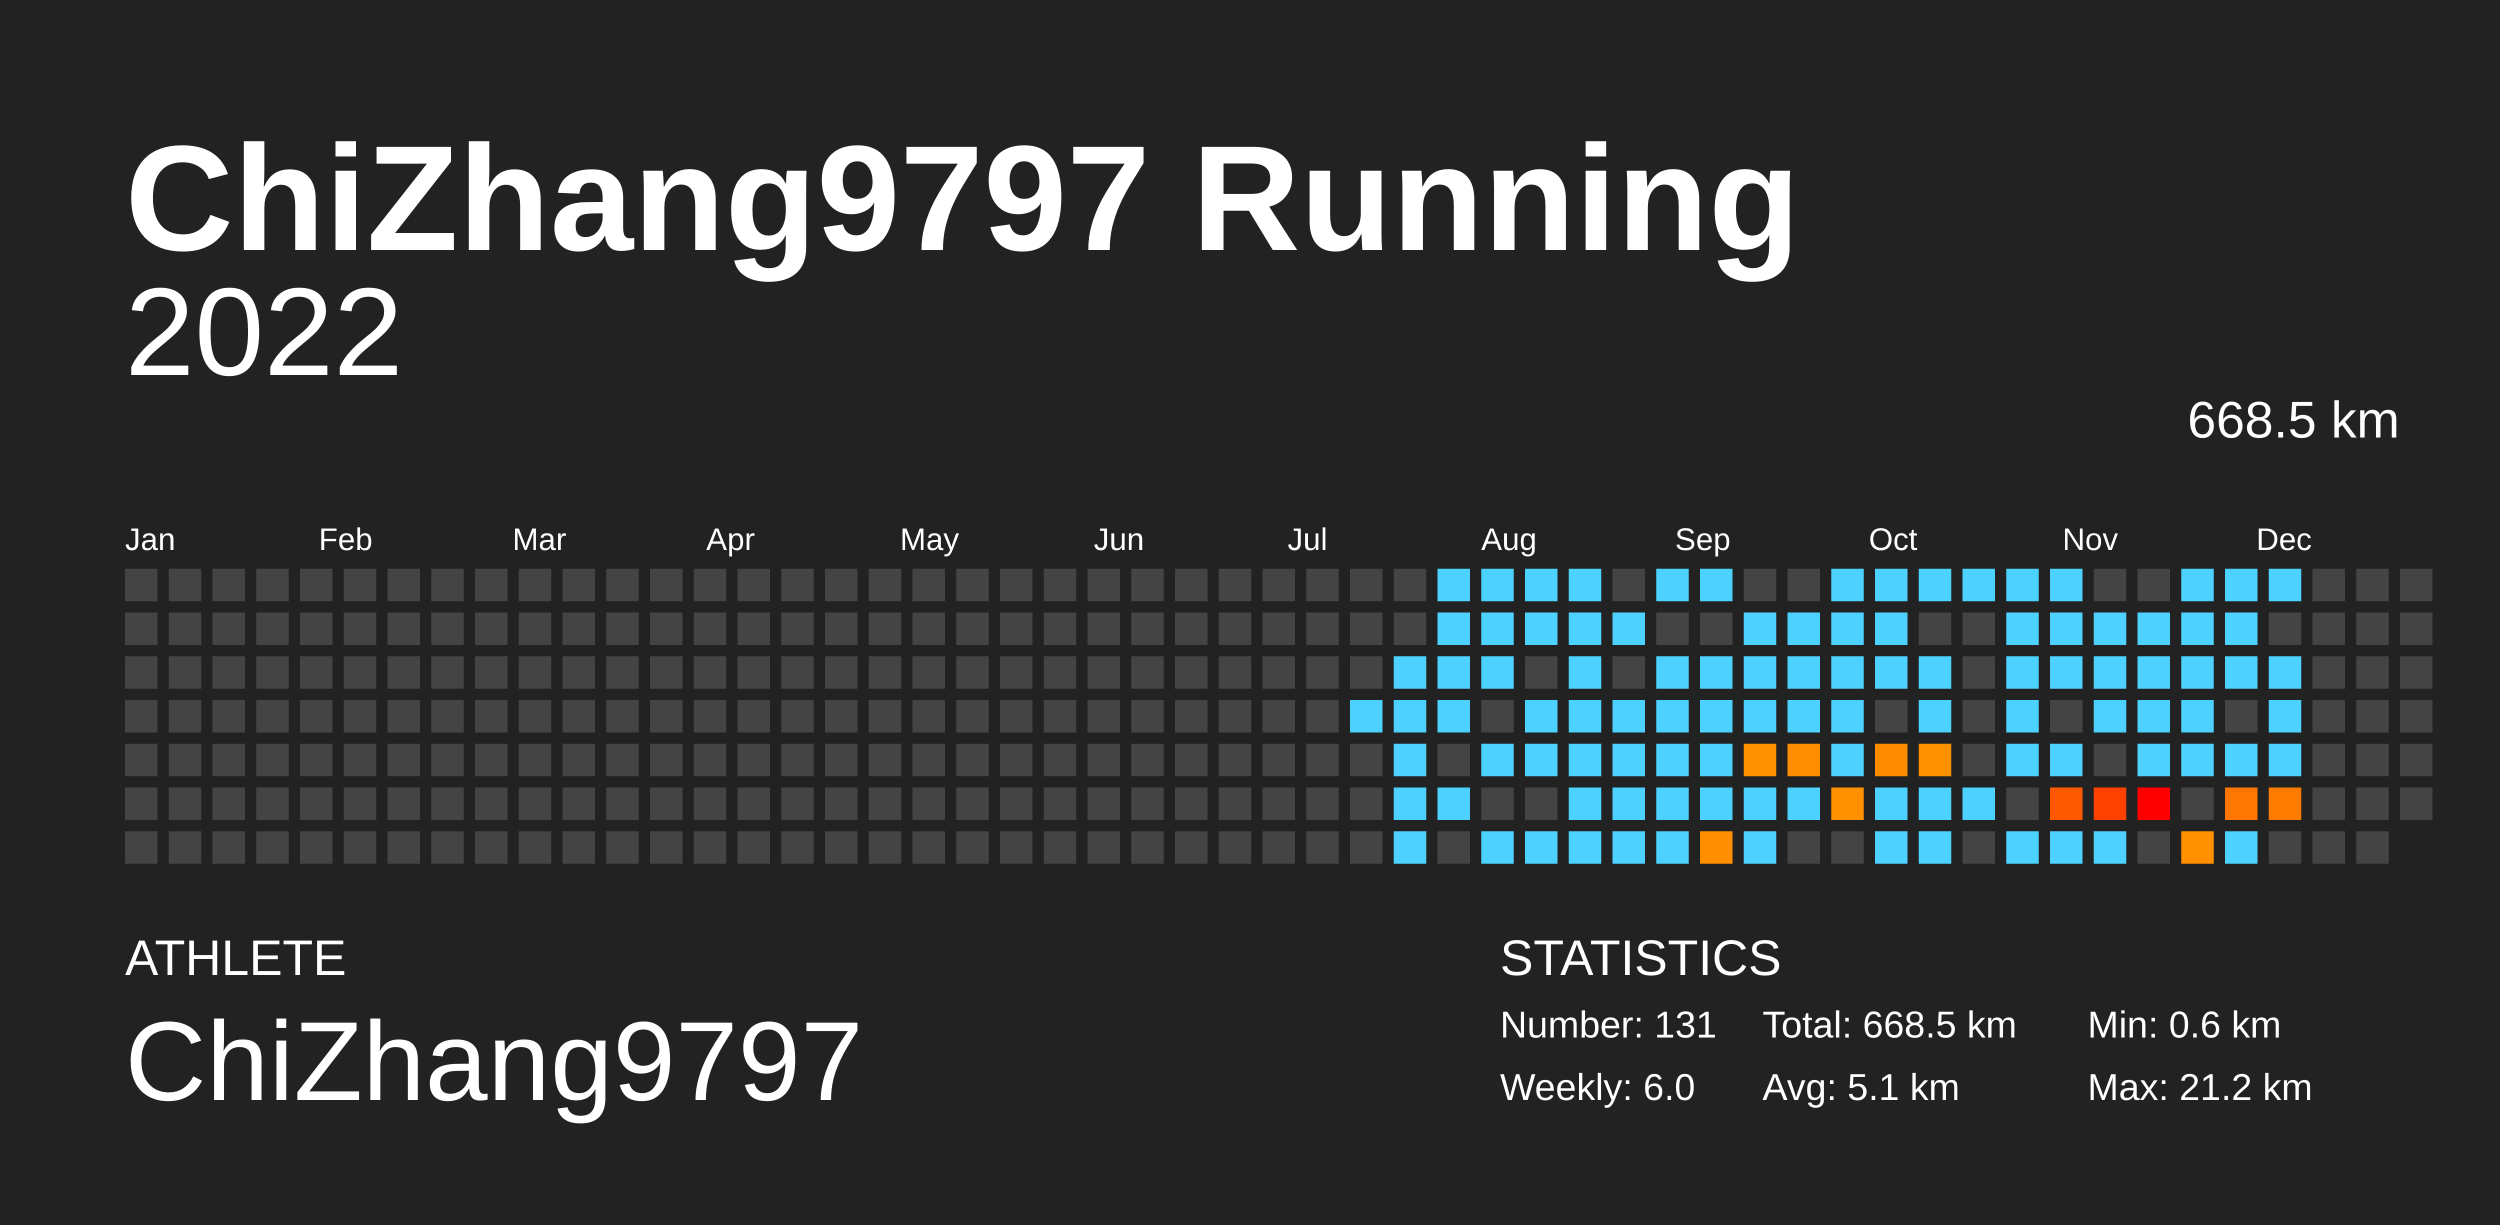
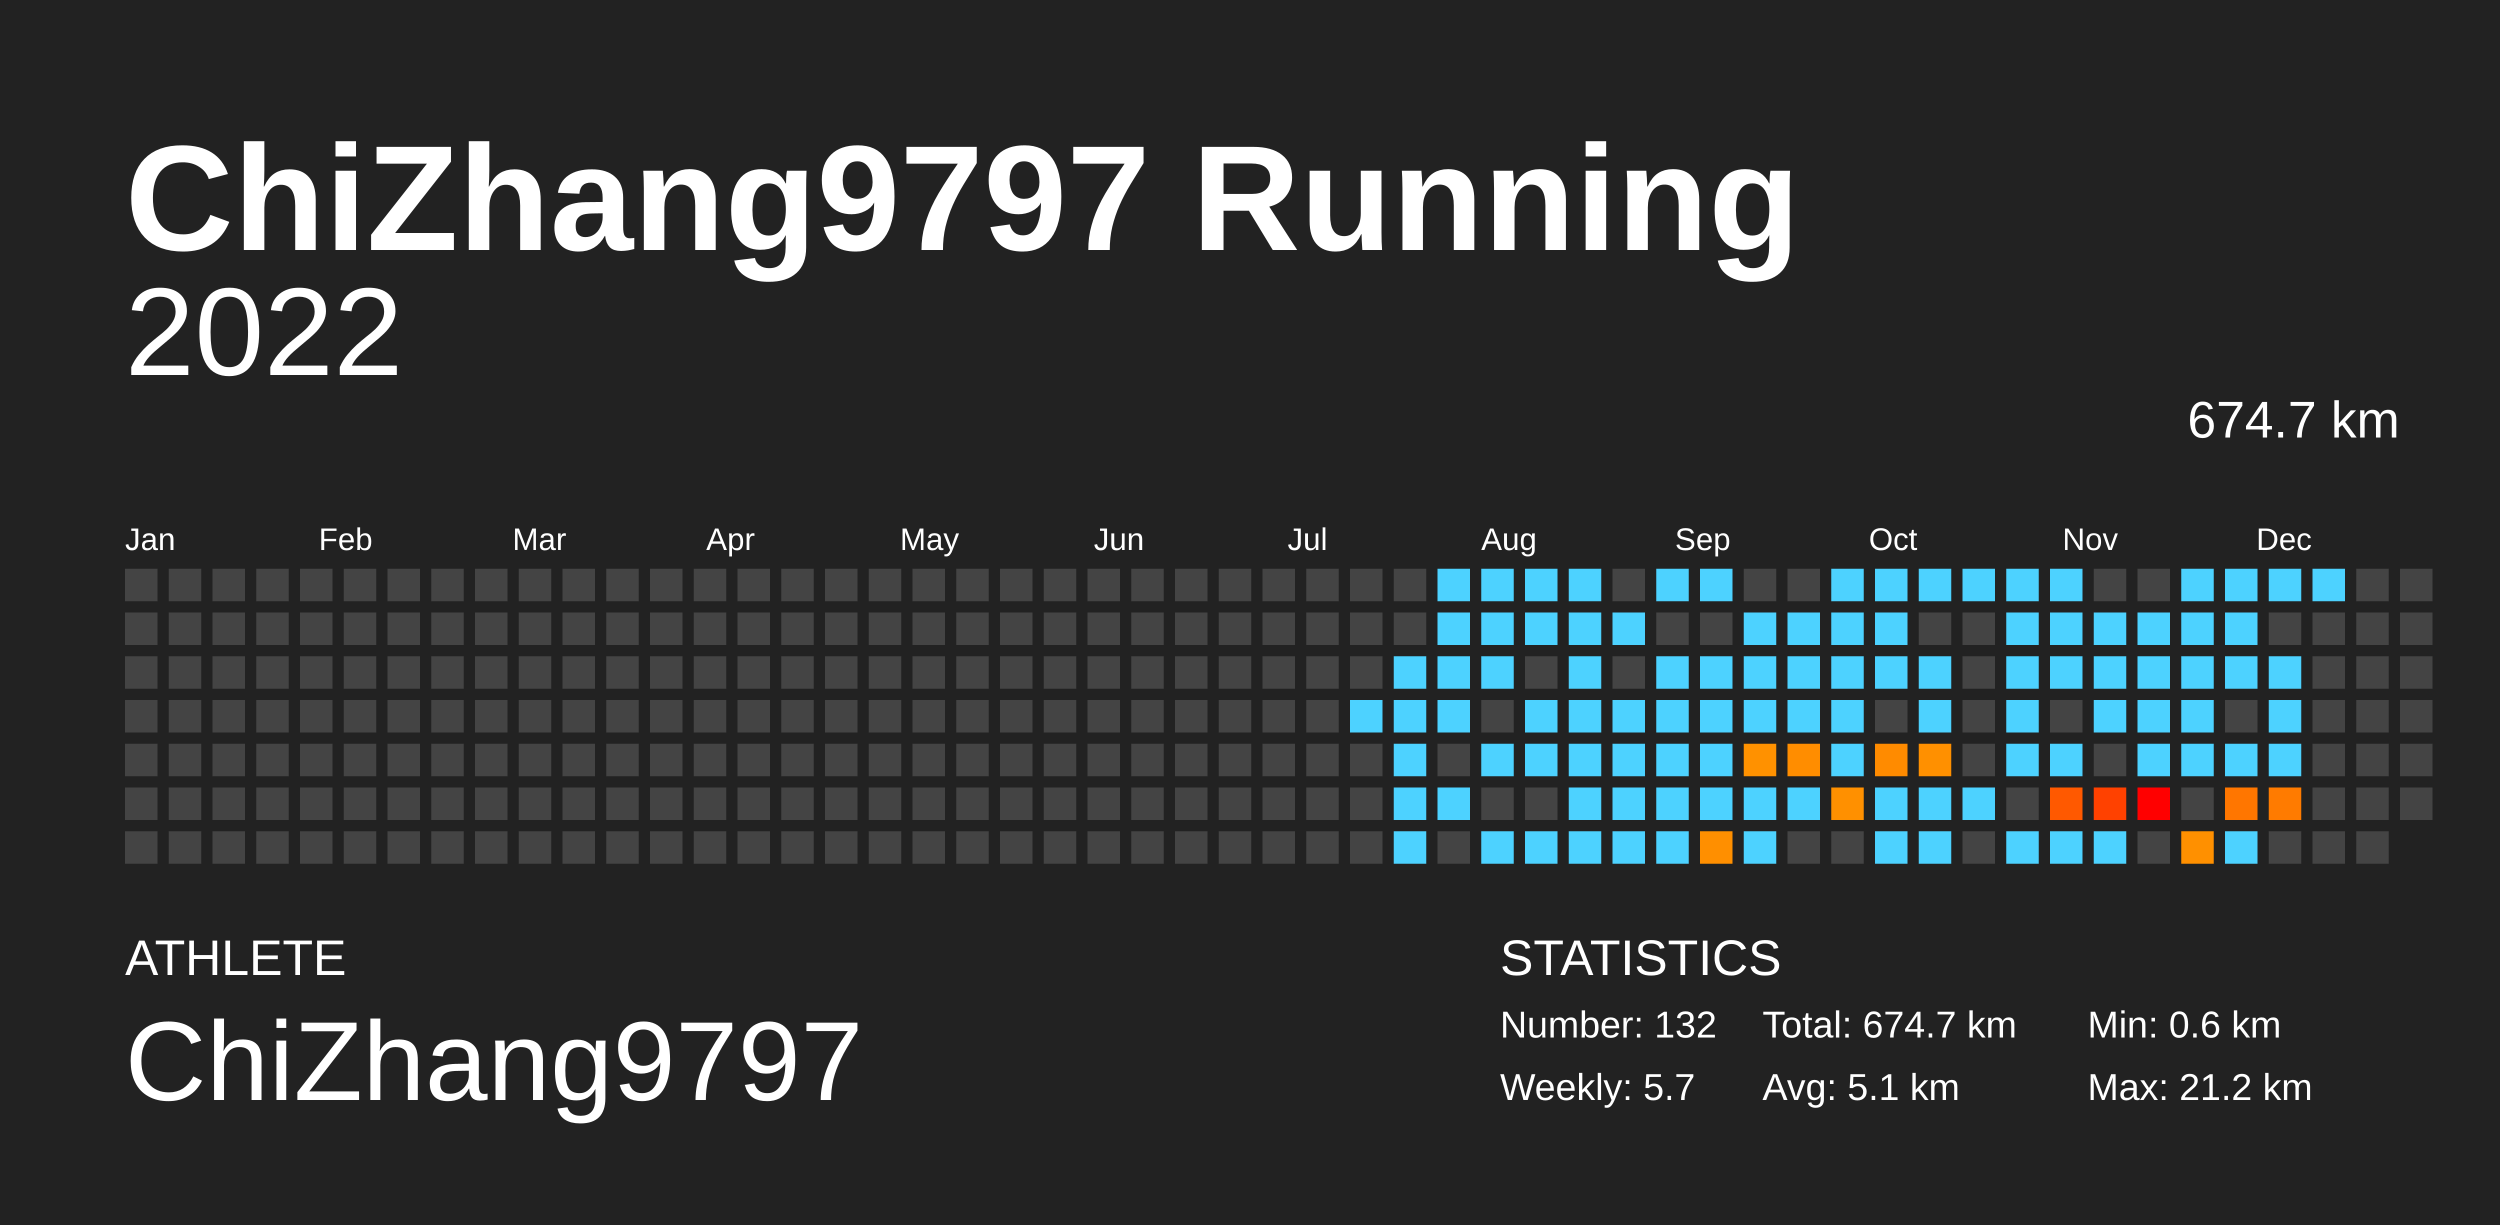
<svg xmlns="http://www.w3.org/2000/svg" baseProfile="full" height="98mm" version="1.1" viewBox="0,0,200,98" width="200mm">
  <defs />
  <rect fill="#222222" height="98" width="200" x="0" y="0" />
  <text fill="#FFFFFF" style="font-size:12px; font-family:Arial; font-weight:bold;" x="10" y="20">ChiZhang9797 Running</text>
  <text fill="#FFFFFF" style="font-size:4px; font-family:Arial" x="10" y="78">ATHLETE</text>
  <text fill="#FFFFFF" style="font-size:9px; font-family:Arial" x="10" y="88">ChiZhang9797</text>
  <text fill="#FFFFFF" style="font-size:4px; font-family:Arial" x="120" y="78">STATISTICS</text>
-   <text fill="#FFFFFF" style="font-size:3px; font-family:Arial" x="120" y="83">Number: 131</text>
-   <text fill="#FFFFFF" style="font-size:3px; font-family:Arial" x="120" y="88">Weekly: 6.0</text>
-   <text fill="#FFFFFF" style="font-size:3px; font-family:Arial" x="141" y="83">Total: 668.5 km</text>
+   <text fill="#FFFFFF" style="font-size:3px; font-family:Arial" x="120" y="83">Number: 132</text>
+   <text fill="#FFFFFF" style="font-size:3px; font-family:Arial" x="120" y="88">Weekly: 5.7</text>
+   <text fill="#FFFFFF" style="font-size:3px; font-family:Arial" x="141" y="83">Total: 674.7 km</text>
  <text fill="#FFFFFF" style="font-size:3px; font-family:Arial" x="141" y="88">Avg: 5.1 km</text>
  <text fill="#FFFFFF" style="font-size:3px; font-family:Arial" x="167" y="83">Min: 0.6 km</text>
  <text fill="#FFFFFF" style="font-size:3px; font-family:Arial" x="167" y="88">Max: 21.2 km</text>
  <text alignment-baseline="hanging" fill="#FFFFFF" style="font-size:10.0px; font-family:Arial;" x="10" y="30">2022</text>
-   <text alignment-baseline="hanging" fill="#FFFFFF" style="font-size:4.125px; font-family:Arial;" x="175" y="35">668.5 km</text>
+   <text alignment-baseline="hanging" fill="#FFFFFF" style="font-size:4.125px; font-family:Arial;" x="175" y="35">674.7 km</text>
  <text fill="#FFFFFF" style="font-size:2.5px; font-family:Arial" x="10.0" y="44">Jan</text>
  <text fill="#FFFFFF" style="font-size:2.5px; font-family:Arial" x="25.5" y="44">Feb</text>
  <text fill="#FFFFFF" style="font-size:2.5px; font-family:Arial" x="41.0" y="44">Mar</text>
  <text fill="#FFFFFF" style="font-size:2.5px; font-family:Arial" x="56.5" y="44">Apr</text>
  <text fill="#FFFFFF" style="font-size:2.5px; font-family:Arial" x="72.0" y="44">May</text>
  <text fill="#FFFFFF" style="font-size:2.5px; font-family:Arial" x="87.5" y="44">Jun</text>
  <text fill="#FFFFFF" style="font-size:2.5px; font-family:Arial" x="103.0" y="44">Jul</text>
  <text fill="#FFFFFF" style="font-size:2.5px; font-family:Arial" x="118.5" y="44">Aug</text>
  <text fill="#FFFFFF" style="font-size:2.5px; font-family:Arial" x="134.0" y="44">Sep</text>
  <text fill="#FFFFFF" style="font-size:2.5px; font-family:Arial" x="149.5" y="44">Oct</text>
  <text fill="#FFFFFF" style="font-size:2.5px; font-family:Arial" x="165.0" y="44">Nov</text>
  <text fill="#FFFFFF" style="font-size:2.5px; font-family:Arial" x="180.5" y="44">Dec</text>
  <rect fill="#444444" height="2.6" width="2.6" x="10.0" y="45.5" />
  <rect fill="#444444" height="2.6" width="2.6" x="10.0" y="49.0" />
  <rect fill="#444444" height="2.6" width="2.6" x="10.0" y="52.5" />
  <rect fill="#444444" height="2.6" width="2.6" x="10.0" y="56.0" />
  <rect fill="#444444" height="2.6" width="2.6" x="10.0" y="59.5" />
  <rect fill="#444444" height="2.6" width="2.6" x="10.0" y="63.0" />
  <rect fill="#444444" height="2.6" width="2.6" x="10.0" y="66.5" />
  <rect fill="#444444" height="2.6" width="2.6" x="13.5" y="45.5" />
  <rect fill="#444444" height="2.6" width="2.6" x="13.5" y="49.0" />
  <rect fill="#444444" height="2.6" width="2.6" x="13.5" y="52.5" />
  <rect fill="#444444" height="2.6" width="2.6" x="13.5" y="56.0" />
  <rect fill="#444444" height="2.6" width="2.6" x="13.5" y="59.5" />
  <rect fill="#444444" height="2.6" width="2.6" x="13.5" y="63.0" />
  <rect fill="#444444" height="2.6" width="2.6" x="13.5" y="66.5" />
  <rect fill="#444444" height="2.6" width="2.6" x="17.0" y="45.5" />
  <rect fill="#444444" height="2.6" width="2.6" x="17.0" y="49.0" />
  <rect fill="#444444" height="2.6" width="2.6" x="17.0" y="52.5" />
  <rect fill="#444444" height="2.6" width="2.6" x="17.0" y="56.0" />
  <rect fill="#444444" height="2.6" width="2.6" x="17.0" y="59.5" />
  <rect fill="#444444" height="2.6" width="2.6" x="17.0" y="63.0" />
  <rect fill="#444444" height="2.6" width="2.6" x="17.0" y="66.5" />
  <rect fill="#444444" height="2.6" width="2.6" x="20.5" y="45.5" />
  <rect fill="#444444" height="2.6" width="2.6" x="20.5" y="49.0" />
  <rect fill="#444444" height="2.6" width="2.6" x="20.5" y="52.5" />
  <rect fill="#444444" height="2.6" width="2.6" x="20.5" y="56.0" />
  <rect fill="#444444" height="2.6" width="2.6" x="20.5" y="59.5" />
  <rect fill="#444444" height="2.6" width="2.6" x="20.5" y="63.0" />
  <rect fill="#444444" height="2.6" width="2.6" x="20.5" y="66.5" />
  <rect fill="#444444" height="2.6" width="2.6" x="24.0" y="45.5" />
  <rect fill="#444444" height="2.6" width="2.6" x="24.0" y="49.0" />
  <rect fill="#444444" height="2.6" width="2.6" x="24.0" y="52.5" />
  <rect fill="#444444" height="2.6" width="2.6" x="24.0" y="56.0" />
  <rect fill="#444444" height="2.6" width="2.6" x="24.0" y="59.5" />
  <rect fill="#444444" height="2.6" width="2.6" x="24.0" y="63.0" />
  <rect fill="#444444" height="2.6" width="2.6" x="24.0" y="66.5" />
  <rect fill="#444444" height="2.6" width="2.6" x="27.5" y="45.5" />
  <rect fill="#444444" height="2.6" width="2.6" x="27.5" y="49.0" />
  <rect fill="#444444" height="2.6" width="2.6" x="27.5" y="52.5" />
  <rect fill="#444444" height="2.6" width="2.6" x="27.5" y="56.0" />
  <rect fill="#444444" height="2.6" width="2.6" x="27.5" y="59.5" />
  <rect fill="#444444" height="2.6" width="2.6" x="27.5" y="63.0" />
  <rect fill="#444444" height="2.6" width="2.6" x="27.5" y="66.5" />
  <rect fill="#444444" height="2.6" width="2.6" x="31.0" y="45.5" />
  <rect fill="#444444" height="2.6" width="2.6" x="31.0" y="49.0" />
  <rect fill="#444444" height="2.6" width="2.6" x="31.0" y="52.5" />
  <rect fill="#444444" height="2.6" width="2.6" x="31.0" y="56.0" />
  <rect fill="#444444" height="2.6" width="2.6" x="31.0" y="59.5" />
  <rect fill="#444444" height="2.6" width="2.6" x="31.0" y="63.0" />
  <rect fill="#444444" height="2.6" width="2.6" x="31.0" y="66.5" />
  <rect fill="#444444" height="2.6" width="2.6" x="34.5" y="45.5" />
  <rect fill="#444444" height="2.6" width="2.6" x="34.5" y="49.0" />
  <rect fill="#444444" height="2.6" width="2.6" x="34.5" y="52.5" />
  <rect fill="#444444" height="2.6" width="2.6" x="34.5" y="56.0" />
  <rect fill="#444444" height="2.6" width="2.6" x="34.5" y="59.5" />
  <rect fill="#444444" height="2.6" width="2.6" x="34.5" y="63.0" />
  <rect fill="#444444" height="2.6" width="2.6" x="34.5" y="66.5" />
  <rect fill="#444444" height="2.6" width="2.6" x="38.0" y="45.5" />
  <rect fill="#444444" height="2.6" width="2.6" x="38.0" y="49.0" />
  <rect fill="#444444" height="2.6" width="2.6" x="38.0" y="52.5" />
  <rect fill="#444444" height="2.6" width="2.6" x="38.0" y="56.0" />
  <rect fill="#444444" height="2.6" width="2.6" x="38.0" y="59.5" />
  <rect fill="#444444" height="2.6" width="2.6" x="38.0" y="63.0" />
  <rect fill="#444444" height="2.6" width="2.6" x="38.0" y="66.5" />
  <rect fill="#444444" height="2.6" width="2.6" x="41.5" y="45.5" />
  <rect fill="#444444" height="2.6" width="2.6" x="41.5" y="49.0" />
  <rect fill="#444444" height="2.6" width="2.6" x="41.5" y="52.5" />
  <rect fill="#444444" height="2.6" width="2.6" x="41.5" y="56.0" />
  <rect fill="#444444" height="2.6" width="2.6" x="41.5" y="59.5" />
  <rect fill="#444444" height="2.6" width="2.6" x="41.5" y="63.0" />
  <rect fill="#444444" height="2.6" width="2.6" x="41.5" y="66.5" />
  <rect fill="#444444" height="2.6" width="2.6" x="45.0" y="45.5" />
  <rect fill="#444444" height="2.6" width="2.6" x="45.0" y="49.0" />
  <rect fill="#444444" height="2.6" width="2.6" x="45.0" y="52.5" />
  <rect fill="#444444" height="2.6" width="2.6" x="45.0" y="56.0" />
  <rect fill="#444444" height="2.6" width="2.6" x="45.0" y="59.5" />
  <rect fill="#444444" height="2.6" width="2.6" x="45.0" y="63.0" />
  <rect fill="#444444" height="2.6" width="2.6" x="45.0" y="66.5" />
  <rect fill="#444444" height="2.6" width="2.6" x="48.5" y="45.5" />
  <rect fill="#444444" height="2.6" width="2.6" x="48.5" y="49.0" />
  <rect fill="#444444" height="2.6" width="2.6" x="48.5" y="52.5" />
  <rect fill="#444444" height="2.6" width="2.6" x="48.5" y="56.0" />
  <rect fill="#444444" height="2.6" width="2.6" x="48.5" y="59.5" />
  <rect fill="#444444" height="2.6" width="2.6" x="48.5" y="63.0" />
  <rect fill="#444444" height="2.6" width="2.6" x="48.5" y="66.5" />
  <rect fill="#444444" height="2.6" width="2.6" x="52.0" y="45.5" />
  <rect fill="#444444" height="2.6" width="2.6" x="52.0" y="49.0" />
  <rect fill="#444444" height="2.6" width="2.6" x="52.0" y="52.5" />
  <rect fill="#444444" height="2.6" width="2.6" x="52.0" y="56.0" />
  <rect fill="#444444" height="2.6" width="2.6" x="52.0" y="59.5" />
  <rect fill="#444444" height="2.6" width="2.6" x="52.0" y="63.0" />
  <rect fill="#444444" height="2.6" width="2.6" x="52.0" y="66.5" />
  <rect fill="#444444" height="2.6" width="2.6" x="55.5" y="45.5" />
  <rect fill="#444444" height="2.6" width="2.6" x="55.5" y="49.0" />
  <rect fill="#444444" height="2.6" width="2.6" x="55.5" y="52.5" />
  <rect fill="#444444" height="2.6" width="2.6" x="55.5" y="56.0" />
  <rect fill="#444444" height="2.6" width="2.6" x="55.5" y="59.5" />
  <rect fill="#444444" height="2.6" width="2.6" x="55.5" y="63.0" />
  <rect fill="#444444" height="2.6" width="2.6" x="55.5" y="66.5" />
  <rect fill="#444444" height="2.6" width="2.6" x="59.0" y="45.5" />
  <rect fill="#444444" height="2.6" width="2.6" x="59.0" y="49.0" />
  <rect fill="#444444" height="2.6" width="2.6" x="59.0" y="52.5" />
  <rect fill="#444444" height="2.6" width="2.6" x="59.0" y="56.0" />
  <rect fill="#444444" height="2.6" width="2.6" x="59.0" y="59.5" />
  <rect fill="#444444" height="2.6" width="2.6" x="59.0" y="63.0" />
  <rect fill="#444444" height="2.6" width="2.6" x="59.0" y="66.5" />
  <rect fill="#444444" height="2.6" width="2.6" x="62.5" y="45.5" />
  <rect fill="#444444" height="2.6" width="2.6" x="62.5" y="49.0" />
  <rect fill="#444444" height="2.6" width="2.6" x="62.5" y="52.5" />
  <rect fill="#444444" height="2.6" width="2.6" x="62.5" y="56.0" />
  <rect fill="#444444" height="2.6" width="2.6" x="62.5" y="59.5" />
  <rect fill="#444444" height="2.6" width="2.6" x="62.5" y="63.0" />
  <rect fill="#444444" height="2.6" width="2.6" x="62.5" y="66.5" />
  <rect fill="#444444" height="2.6" width="2.6" x="66.0" y="45.5" />
  <rect fill="#444444" height="2.6" width="2.6" x="66.0" y="49.0" />
  <rect fill="#444444" height="2.6" width="2.6" x="66.0" y="52.5" />
  <rect fill="#444444" height="2.6" width="2.6" x="66.0" y="56.0" />
  <rect fill="#444444" height="2.6" width="2.6" x="66.0" y="59.5" />
  <rect fill="#444444" height="2.6" width="2.6" x="66.0" y="63.0" />
  <rect fill="#444444" height="2.6" width="2.6" x="66.0" y="66.5" />
  <rect fill="#444444" height="2.6" width="2.6" x="69.5" y="45.5" />
  <rect fill="#444444" height="2.6" width="2.6" x="69.5" y="49.0" />
  <rect fill="#444444" height="2.6" width="2.6" x="69.5" y="52.5" />
  <rect fill="#444444" height="2.6" width="2.6" x="69.5" y="56.0" />
  <rect fill="#444444" height="2.6" width="2.6" x="69.5" y="59.5" />
  <rect fill="#444444" height="2.6" width="2.6" x="69.5" y="63.0" />
  <rect fill="#444444" height="2.6" width="2.6" x="69.5" y="66.5" />
  <rect fill="#444444" height="2.6" width="2.6" x="73.0" y="45.5" />
  <rect fill="#444444" height="2.6" width="2.6" x="73.0" y="49.0" />
  <rect fill="#444444" height="2.6" width="2.6" x="73.0" y="52.5" />
  <rect fill="#444444" height="2.6" width="2.6" x="73.0" y="56.0" />
  <rect fill="#444444" height="2.6" width="2.6" x="73.0" y="59.5" />
  <rect fill="#444444" height="2.6" width="2.6" x="73.0" y="63.0" />
  <rect fill="#444444" height="2.6" width="2.6" x="73.0" y="66.5" />
  <rect fill="#444444" height="2.6" width="2.6" x="76.5" y="45.5" />
  <rect fill="#444444" height="2.6" width="2.6" x="76.5" y="49.0" />
  <rect fill="#444444" height="2.6" width="2.6" x="76.5" y="52.5" />
  <rect fill="#444444" height="2.6" width="2.6" x="76.5" y="56.0" />
  <rect fill="#444444" height="2.6" width="2.6" x="76.5" y="59.5" />
  <rect fill="#444444" height="2.6" width="2.6" x="76.5" y="63.0" />
  <rect fill="#444444" height="2.6" width="2.6" x="76.5" y="66.5" />
  <rect fill="#444444" height="2.6" width="2.6" x="80.0" y="45.5" />
  <rect fill="#444444" height="2.6" width="2.6" x="80.0" y="49.0" />
  <rect fill="#444444" height="2.6" width="2.6" x="80.0" y="52.5" />
  <rect fill="#444444" height="2.6" width="2.6" x="80.0" y="56.0" />
  <rect fill="#444444" height="2.6" width="2.6" x="80.0" y="59.5" />
  <rect fill="#444444" height="2.6" width="2.6" x="80.0" y="63.0" />
  <rect fill="#444444" height="2.6" width="2.6" x="80.0" y="66.5" />
  <rect fill="#444444" height="2.6" width="2.6" x="83.5" y="45.5" />
  <rect fill="#444444" height="2.6" width="2.6" x="83.5" y="49.0" />
  <rect fill="#444444" height="2.6" width="2.6" x="83.5" y="52.5" />
  <rect fill="#444444" height="2.6" width="2.6" x="83.5" y="56.0" />
  <rect fill="#444444" height="2.6" width="2.6" x="83.5" y="59.5" />
  <rect fill="#444444" height="2.6" width="2.6" x="83.5" y="63.0" />
  <rect fill="#444444" height="2.6" width="2.6" x="83.5" y="66.5" />
  <rect fill="#444444" height="2.6" width="2.6" x="87.0" y="45.5" />
  <rect fill="#444444" height="2.6" width="2.6" x="87.0" y="49.0" />
  <rect fill="#444444" height="2.6" width="2.6" x="87.0" y="52.5" />
  <rect fill="#444444" height="2.6" width="2.6" x="87.0" y="56.0" />
  <rect fill="#444444" height="2.6" width="2.6" x="87.0" y="59.5" />
  <rect fill="#444444" height="2.6" width="2.6" x="87.0" y="63.0" />
  <rect fill="#444444" height="2.6" width="2.6" x="87.0" y="66.5" />
  <rect fill="#444444" height="2.6" width="2.6" x="90.5" y="45.5" />
  <rect fill="#444444" height="2.6" width="2.6" x="90.5" y="49.0" />
  <rect fill="#444444" height="2.6" width="2.6" x="90.5" y="52.5" />
  <rect fill="#444444" height="2.6" width="2.6" x="90.5" y="56.0" />
  <rect fill="#444444" height="2.6" width="2.6" x="90.5" y="59.5" />
  <rect fill="#444444" height="2.6" width="2.6" x="90.5" y="63.0" />
  <rect fill="#444444" height="2.6" width="2.6" x="90.5" y="66.5" />
  <rect fill="#444444" height="2.6" width="2.6" x="94.0" y="45.5" />
  <rect fill="#444444" height="2.6" width="2.6" x="94.0" y="49.0" />
  <rect fill="#444444" height="2.6" width="2.6" x="94.0" y="52.5" />
  <rect fill="#444444" height="2.6" width="2.6" x="94.0" y="56.0" />
  <rect fill="#444444" height="2.6" width="2.6" x="94.0" y="59.5" />
  <rect fill="#444444" height="2.6" width="2.6" x="94.0" y="63.0" />
  <rect fill="#444444" height="2.6" width="2.6" x="94.0" y="66.5" />
  <rect fill="#444444" height="2.6" width="2.6" x="97.5" y="45.5" />
  <rect fill="#444444" height="2.6" width="2.6" x="97.5" y="49.0" />
  <rect fill="#444444" height="2.6" width="2.6" x="97.5" y="52.5" />
  <rect fill="#444444" height="2.6" width="2.6" x="97.5" y="56.0" />
  <rect fill="#444444" height="2.6" width="2.6" x="97.5" y="59.5" />
  <rect fill="#444444" height="2.6" width="2.6" x="97.5" y="63.0" />
  <rect fill="#444444" height="2.6" width="2.6" x="97.5" y="66.5" />
  <rect fill="#444444" height="2.6" width="2.6" x="101.0" y="45.5" />
  <rect fill="#444444" height="2.6" width="2.6" x="101.0" y="49.0" />
  <rect fill="#444444" height="2.6" width="2.6" x="101.0" y="52.5" />
  <rect fill="#444444" height="2.6" width="2.6" x="101.0" y="56.0" />
  <rect fill="#444444" height="2.6" width="2.6" x="101.0" y="59.5" />
  <rect fill="#444444" height="2.6" width="2.6" x="101.0" y="63.0" />
  <rect fill="#444444" height="2.6" width="2.6" x="101.0" y="66.5" />
  <rect fill="#444444" height="2.6" width="2.6" x="104.5" y="45.5" />
  <rect fill="#444444" height="2.6" width="2.6" x="104.5" y="49.0" />
  <rect fill="#444444" height="2.6" width="2.6" x="104.5" y="52.5" />
  <rect fill="#444444" height="2.6" width="2.6" x="104.5" y="56.0" />
  <rect fill="#444444" height="2.6" width="2.6" x="104.5" y="59.5" />
  <rect fill="#444444" height="2.6" width="2.6" x="104.5" y="63.0" />
  <rect fill="#444444" height="2.6" width="2.6" x="104.5" y="66.5" />
  <rect fill="#444444" height="2.6" width="2.6" x="108.0" y="45.5" />
  <rect fill="#444444" height="2.6" width="2.6" x="108.0" y="49.0" />
  <rect fill="#444444" height="2.6" width="2.6" x="108.0" y="52.5" />
  <rect fill="#4dd2ff" height="2.6" width="2.6" x="108.0" y="56.0" />
  <rect fill="#444444" height="2.6" width="2.6" x="108.0" y="59.5" />
  <rect fill="#444444" height="2.6" width="2.6" x="108.0" y="63.0" />
  <rect fill="#444444" height="2.6" width="2.6" x="108.0" y="66.5" />
  <rect fill="#444444" height="2.6" width="2.6" x="111.5" y="45.5" />
  <rect fill="#444444" height="2.6" width="2.6" x="111.5" y="49.0" />
  <rect fill="#4dd2ff" height="2.6" width="2.6" x="111.5" y="52.5" />
  <rect fill="#4dd2ff" height="2.6" width="2.6" x="111.5" y="56.0" />
  <rect fill="#4dd2ff" height="2.6" width="2.6" x="111.5" y="59.5" />
  <rect fill="#4dd2ff" height="2.6" width="2.6" x="111.5" y="63.0" />
  <rect fill="#4dd2ff" height="2.6" width="2.6" x="111.5" y="66.5" />
  <rect fill="#4dd2ff" height="2.6" width="2.6" x="115.0" y="45.5" />
  <rect fill="#4dd2ff" height="2.6" width="2.6" x="115.0" y="49.0" />
  <rect fill="#4dd2ff" height="2.6" width="2.6" x="115.0" y="52.5" />
  <rect fill="#4dd2ff" height="2.6" width="2.6" x="115.0" y="56.0" />
  <rect fill="#444444" height="2.6" width="2.6" x="115.0" y="59.5" />
  <rect fill="#4dd2ff" height="2.6" width="2.6" x="115.0" y="63.0" />
  <rect fill="#444444" height="2.6" width="2.6" x="115.0" y="66.5" />
  <rect fill="#4dd2ff" height="2.6" width="2.6" x="118.5" y="45.5" />
  <rect fill="#4dd2ff" height="2.6" width="2.6" x="118.5" y="49.0" />
  <rect fill="#4dd2ff" height="2.6" width="2.6" x="118.5" y="52.5" />
  <rect fill="#444444" height="2.6" width="2.6" x="118.5" y="56.0" />
  <rect fill="#4dd2ff" height="2.6" width="2.6" x="118.5" y="59.5" />
  <rect fill="#444444" height="2.6" width="2.6" x="118.5" y="63.0" />
  <rect fill="#4dd2ff" height="2.6" width="2.6" x="118.5" y="66.5" />
  <rect fill="#4dd2ff" height="2.6" width="2.6" x="122.0" y="45.5" />
  <rect fill="#4dd2ff" height="2.6" width="2.6" x="122.0" y="49.0" />
  <rect fill="#444444" height="2.6" width="2.6" x="122.0" y="52.5" />
  <rect fill="#4dd2ff" height="2.6" width="2.6" x="122.0" y="56.0" />
  <rect fill="#4dd2ff" height="2.6" width="2.6" x="122.0" y="59.5" />
  <rect fill="#444444" height="2.6" width="2.6" x="122.0" y="63.0" />
  <rect fill="#4dd2ff" height="2.6" width="2.6" x="122.0" y="66.5" />
  <rect fill="#4dd2ff" height="2.6" width="2.6" x="125.5" y="45.5" />
  <rect fill="#4dd2ff" height="2.6" width="2.6" x="125.5" y="49.0" />
  <rect fill="#4dd2ff" height="2.6" width="2.6" x="125.5" y="52.5" />
  <rect fill="#4dd2ff" height="2.6" width="2.6" x="125.5" y="56.0" />
  <rect fill="#4dd2ff" height="2.6" width="2.6" x="125.5" y="59.5" />
  <rect fill="#4dd2ff" height="2.6" width="2.6" x="125.5" y="63.0" />
  <rect fill="#4dd2ff" height="2.6" width="2.6" x="125.5" y="66.5" />
  <rect fill="#444444" height="2.6" width="2.6" x="129.0" y="45.5" />
  <rect fill="#4dd2ff" height="2.6" width="2.6" x="129.0" y="49.0" />
  <rect fill="#444444" height="2.6" width="2.6" x="129.0" y="52.5" />
  <rect fill="#4dd2ff" height="2.6" width="2.6" x="129.0" y="56.0" />
  <rect fill="#4dd2ff" height="2.6" width="2.6" x="129.0" y="59.5" />
  <rect fill="#4dd2ff" height="2.6" width="2.6" x="129.0" y="63.0" />
  <rect fill="#4dd2ff" height="2.6" width="2.6" x="129.0" y="66.5" />
  <rect fill="#4dd2ff" height="2.6" width="2.6" x="132.5" y="45.5" />
  <rect fill="#444444" height="2.6" width="2.6" x="132.5" y="49.0" />
  <rect fill="#4dd2ff" height="2.6" width="2.6" x="132.5" y="52.5" />
  <rect fill="#4dd2ff" height="2.6" width="2.6" x="132.5" y="56.0" />
  <rect fill="#4dd2ff" height="2.6" width="2.6" x="132.5" y="59.5" />
  <rect fill="#4dd2ff" height="2.6" width="2.6" x="132.5" y="63.0" />
  <rect fill="#4dd2ff" height="2.6" width="2.6" x="132.5" y="66.5" />
  <rect fill="#4dd2ff" height="2.6" width="2.6" x="136.0" y="45.5" />
  <rect fill="#444444" height="2.6" width="2.6" x="136.0" y="49.0" />
  <rect fill="#4dd2ff" height="2.6" width="2.6" x="136.0" y="52.5" />
  <rect fill="#4dd2ff" height="2.6" width="2.6" x="136.0" y="56.0" />
  <rect fill="#4dd2ff" height="2.6" width="2.6" x="136.0" y="59.5" />
  <rect fill="#4dd2ff" height="2.6" width="2.6" x="136.0" y="63.0" />
  <rect fill="#ff8f00" height="2.6" width="2.6" x="136.0" y="66.5" />
  <rect fill="#444444" height="2.6" width="2.6" x="139.5" y="45.5" />
  <rect fill="#4dd2ff" height="2.6" width="2.6" x="139.5" y="49.0" />
  <rect fill="#4dd2ff" height="2.6" width="2.6" x="139.5" y="52.5" />
  <rect fill="#4dd2ff" height="2.6" width="2.6" x="139.5" y="56.0" />
  <rect fill="#ff9100" height="2.6" width="2.6" x="139.5" y="59.5" />
  <rect fill="#4dd2ff" height="2.6" width="2.6" x="139.5" y="63.0" />
  <rect fill="#4dd2ff" height="2.6" width="2.6" x="139.5" y="66.5" />
  <rect fill="#444444" height="2.6" width="2.6" x="143.0" y="45.5" />
  <rect fill="#4dd2ff" height="2.6" width="2.6" x="143.0" y="49.0" />
  <rect fill="#4dd2ff" height="2.6" width="2.6" x="143.0" y="52.5" />
  <rect fill="#4dd2ff" height="2.6" width="2.6" x="143.0" y="56.0" />
  <rect fill="#ff8d00" height="2.6" width="2.6" x="143.0" y="59.5" />
  <rect fill="#4dd2ff" height="2.6" width="2.6" x="143.0" y="63.0" />
  <rect fill="#444444" height="2.6" width="2.6" x="143.0" y="66.5" />
  <rect fill="#4dd2ff" height="2.6" width="2.6" x="146.5" y="45.5" />
  <rect fill="#4dd2ff" height="2.6" width="2.6" x="146.5" y="49.0" />
  <rect fill="#4dd2ff" height="2.6" width="2.6" x="146.5" y="52.5" />
  <rect fill="#4dd2ff" height="2.6" width="2.6" x="146.5" y="56.0" />
  <rect fill="#4dd2ff" height="2.6" width="2.6" x="146.5" y="59.5" />
  <rect fill="#ff9000" height="2.6" width="2.6" x="146.5" y="63.0" />
  <rect fill="#444444" height="2.6" width="2.6" x="146.5" y="66.5" />
  <rect fill="#4dd2ff" height="2.6" width="2.6" x="150.0" y="45.5" />
  <rect fill="#4dd2ff" height="2.6" width="2.6" x="150.0" y="49.0" />
  <rect fill="#4dd2ff" height="2.6" width="2.6" x="150.0" y="52.5" />
  <rect fill="#444444" height="2.6" width="2.6" x="150.0" y="56.0" />
  <rect fill="#ff8b00" height="2.6" width="2.6" x="150.0" y="59.5" />
  <rect fill="#4dd2ff" height="2.6" width="2.6" x="150.0" y="63.0" />
  <rect fill="#4dd2ff" height="2.6" width="2.6" x="150.0" y="66.5" />
  <rect fill="#4dd2ff" height="2.6" width="2.6" x="153.5" y="45.5" />
  <rect fill="#444444" height="2.6" width="2.6" x="153.5" y="49.0" />
  <rect fill="#4dd2ff" height="2.6" width="2.6" x="153.5" y="52.5" />
  <rect fill="#4dd2ff" height="2.6" width="2.6" x="153.5" y="56.0" />
  <rect fill="#ff9000" height="2.6" width="2.6" x="153.5" y="59.5" />
  <rect fill="#4dd2ff" height="2.6" width="2.6" x="153.5" y="63.0" />
  <rect fill="#4dd2ff" height="2.6" width="2.6" x="153.5" y="66.5" />
  <rect fill="#4dd2ff" height="2.6" width="2.6" x="157.0" y="45.5" />
  <rect fill="#444444" height="2.6" width="2.6" x="157.0" y="49.0" />
  <rect fill="#444444" height="2.6" width="2.6" x="157.0" y="52.5" />
  <rect fill="#444444" height="2.6" width="2.6" x="157.0" y="56.0" />
  <rect fill="#444444" height="2.6" width="2.6" x="157.0" y="59.5" />
  <rect fill="#4dd2ff" height="2.6" width="2.6" x="157.0" y="63.0" />
  <rect fill="#444444" height="2.6" width="2.6" x="157.0" y="66.5" />
  <rect fill="#4dd2ff" height="2.6" width="2.6" x="160.5" y="45.5" />
  <rect fill="#4dd2ff" height="2.6" width="2.6" x="160.5" y="49.0" />
  <rect fill="#4dd2ff" height="2.6" width="2.6" x="160.5" y="52.5" />
  <rect fill="#4dd2ff" height="2.6" width="2.6" x="160.5" y="56.0" />
  <rect fill="#4dd2ff" height="2.6" width="2.6" x="160.5" y="59.5" />
  <rect fill="#444444" height="2.6" width="2.6" x="160.5" y="63.0" />
  <rect fill="#4dd2ff" height="2.6" width="2.6" x="160.5" y="66.5" />
  <rect fill="#4dd2ff" height="2.6" width="2.6" x="164.0" y="45.5" />
  <rect fill="#4dd2ff" height="2.6" width="2.6" x="164.0" y="49.0" />
  <rect fill="#4dd2ff" height="2.6" width="2.6" x="164.0" y="52.5" />
  <rect fill="#444444" height="2.6" width="2.6" x="164.0" y="56.0" />
  <rect fill="#4dd2ff" height="2.6" width="2.6" x="164.0" y="59.5" />
  <rect fill="#ff5900" height="2.6" width="2.6" x="164.0" y="63.0" />
  <rect fill="#4dd2ff" height="2.6" width="2.6" x="164.0" y="66.5" />
  <rect fill="#444444" height="2.6" width="2.6" x="167.5" y="45.5" />
  <rect fill="#4dd2ff" height="2.6" width="2.6" x="167.5" y="49.0" />
  <rect fill="#4dd2ff" height="2.6" width="2.6" x="167.5" y="52.5" />
  <rect fill="#4dd2ff" height="2.6" width="2.6" x="167.5" y="56.0" />
  <rect fill="#444444" height="2.6" width="2.6" x="167.5" y="59.5" />
  <rect fill="#ff4100" height="2.6" width="2.6" x="167.5" y="63.0" />
  <rect fill="#4dd2ff" height="2.6" width="2.6" x="167.5" y="66.5" />
  <rect fill="#444444" height="2.6" width="2.6" x="171.0" y="45.5" />
  <rect fill="#4dd2ff" height="2.6" width="2.6" x="171.0" y="49.0" />
  <rect fill="#4dd2ff" height="2.6" width="2.6" x="171.0" y="52.5" />
  <rect fill="#4dd2ff" height="2.6" width="2.6" x="171.0" y="56.0" />
  <rect fill="#4dd2ff" height="2.6" width="2.6" x="171.0" y="59.5" />
  <rect fill="red" height="2.6" width="2.6" x="171.0" y="63.0" />
  <rect fill="#444444" height="2.6" width="2.6" x="171.0" y="66.5" />
  <rect fill="#4dd2ff" height="2.6" width="2.6" x="174.5" y="45.5" />
  <rect fill="#4dd2ff" height="2.6" width="2.6" x="174.5" y="49.0" />
  <rect fill="#4dd2ff" height="2.6" width="2.6" x="174.5" y="52.5" />
  <rect fill="#4dd2ff" height="2.6" width="2.6" x="174.5" y="56.0" />
  <rect fill="#4dd2ff" height="2.6" width="2.6" x="174.5" y="59.5" />
  <rect fill="#444444" height="2.6" width="2.6" x="174.5" y="63.0" />
  <rect fill="#ff9000" height="2.6" width="2.6" x="174.5" y="66.5" />
  <rect fill="#4dd2ff" height="2.6" width="2.6" x="178.0" y="45.5" />
  <rect fill="#4dd2ff" height="2.6" width="2.6" x="178.0" y="49.0" />
  <rect fill="#4dd2ff" height="2.6" width="2.6" x="178.0" y="52.5" />
  <rect fill="#444444" height="2.6" width="2.6" x="178.0" y="56.0" />
  <rect fill="#4dd2ff" height="2.6" width="2.6" x="178.0" y="59.5" />
  <rect fill="#ff7600" height="2.6" width="2.6" x="178.0" y="63.0" />
  <rect fill="#4dd2ff" height="2.6" width="2.6" x="178.0" y="66.5" />
  <rect fill="#4dd2ff" height="2.6" width="2.6" x="181.5" y="45.5" />
  <rect fill="#444444" height="2.6" width="2.6" x="181.5" y="49.0" />
  <rect fill="#4dd2ff" height="2.6" width="2.6" x="181.5" y="52.5" />
  <rect fill="#4dd2ff" height="2.6" width="2.6" x="181.5" y="56.0" />
  <rect fill="#4dd2ff" height="2.6" width="2.6" x="181.5" y="59.5" />
  <rect fill="#ff7b00" height="2.6" width="2.6" x="181.5" y="63.0" />
  <rect fill="#444444" height="2.6" width="2.6" x="181.5" y="66.5" />
-   <rect fill="#444444" height="2.6" width="2.6" x="185.0" y="45.5" />
+   <rect fill="#4dd2ff" height="2.6" width="2.6" x="185.0" y="45.5" />
  <rect fill="#444444" height="2.6" width="2.6" x="185.0" y="49.0" />
  <rect fill="#444444" height="2.6" width="2.6" x="185.0" y="52.5" />
  <rect fill="#444444" height="2.6" width="2.6" x="185.0" y="56.0" />
  <rect fill="#444444" height="2.6" width="2.6" x="185.0" y="59.5" />
  <rect fill="#444444" height="2.6" width="2.6" x="185.0" y="63.0" />
  <rect fill="#444444" height="2.6" width="2.6" x="185.0" y="66.5" />
  <rect fill="#444444" height="2.6" width="2.6" x="188.5" y="45.5" />
  <rect fill="#444444" height="2.6" width="2.6" x="188.5" y="49.0" />
  <rect fill="#444444" height="2.6" width="2.6" x="188.5" y="52.5" />
  <rect fill="#444444" height="2.6" width="2.6" x="188.5" y="56.0" />
  <rect fill="#444444" height="2.6" width="2.6" x="188.5" y="59.5" />
  <rect fill="#444444" height="2.6" width="2.6" x="188.5" y="63.0" />
  <rect fill="#444444" height="2.6" width="2.6" x="188.5" y="66.5" />
  <rect fill="#444444" height="2.6" width="2.6" x="192.0" y="45.5" />
  <rect fill="#444444" height="2.6" width="2.6" x="192.0" y="49.0" />
  <rect fill="#444444" height="2.6" width="2.6" x="192.0" y="52.5" />
  <rect fill="#444444" height="2.6" width="2.6" x="192.0" y="56.0" />
  <rect fill="#444444" height="2.6" width="2.6" x="192.0" y="59.5" />
  <rect fill="#444444" height="2.6" width="2.6" x="192.0" y="63.0" />
</svg>
